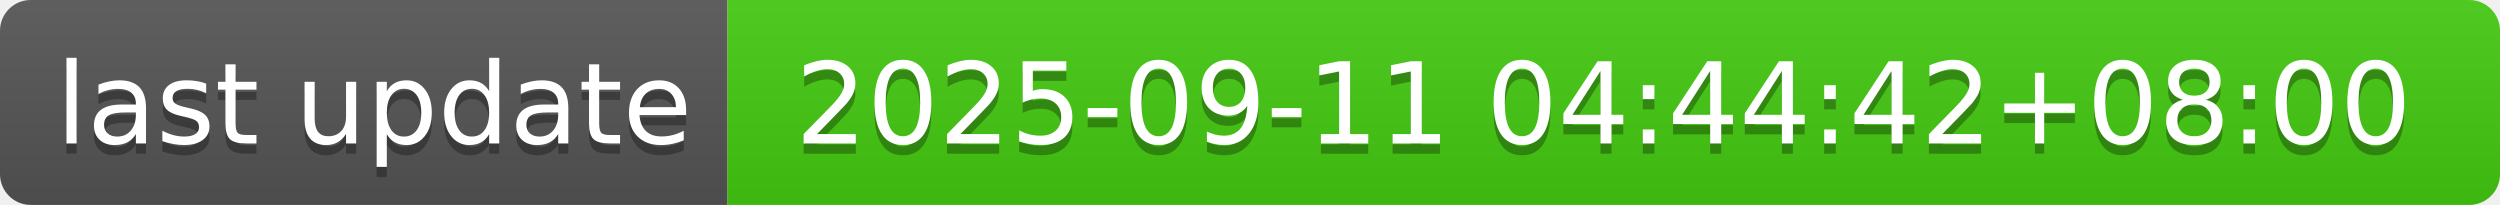
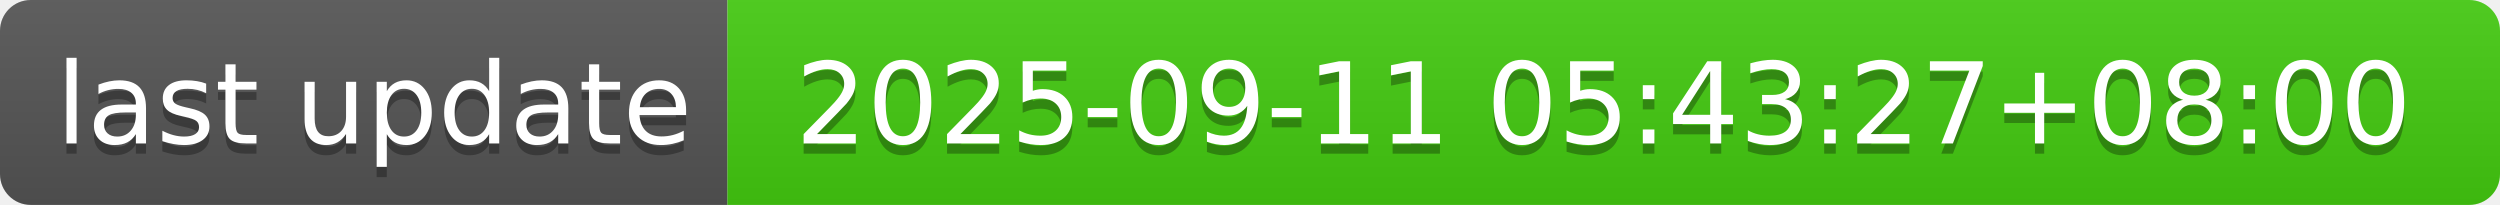
- <svg xmlns="http://www.w3.org/2000/svg" width="244" height="20" role="img" aria-label="last update: 2025-09-11 04:44:42+08:00">
+ <svg xmlns="http://www.w3.org/2000/svg" width="244" height="20" role="img" aria-label="last update: 2025-09-11 05:43:27+08:00">
  <linearGradient id="s" x2="0" y2="100%">
    <stop offset="0" stop-color="#bbb" stop-opacity=".1" />
    <stop offset="1" stop-opacity=".1" />
  </linearGradient>
  <clipPath id="r">
    <rect width="244" height="20" rx="3" fill="#fff" />
  </clipPath>
  <g clip-path="url(#r)">
    <rect width="71" height="20" fill="#555" />
    <rect x="71" width="173" height="20" fill="#4c1" />
    <rect width="244" height="20" fill="url(#s)" />
  </g>
  <g fill="#fff" text-anchor="middle" font-family="Verdana,Geneva,DejaVu Sans,sans-serif" text-rendering="geometricPrecision" font-size="110">
    <text aria-hidden="true" x="365" y="150" fill="#010101" fill-opacity=".3" transform="scale(.1)" textLength="610">last update</text>
    <text x="365" y="140" transform="scale(.1)" fill="#fff" textLength="610">last update</text>
-     <text aria-hidden="true" x="1565" y="150" fill="#010101" fill-opacity=".3" transform="scale(.1)" textLength="1630">2025-09-11 04:44:42+08:00</text>
-     <text x="1565" y="140" transform="scale(.1)" fill="#fff" textLength="1630">2025-09-11 04:44:42+08:00</text>
+     <text aria-hidden="true" x="1565" y="150" fill="#010101" fill-opacity=".3" transform="scale(.1)" textLength="1630">2025-09-11 05:43:27+08:00</text>
+     <text x="1565" y="140" transform="scale(.1)" fill="#fff" textLength="1630">2025-09-11 05:43:27+08:00</text>
  </g>
</svg>
